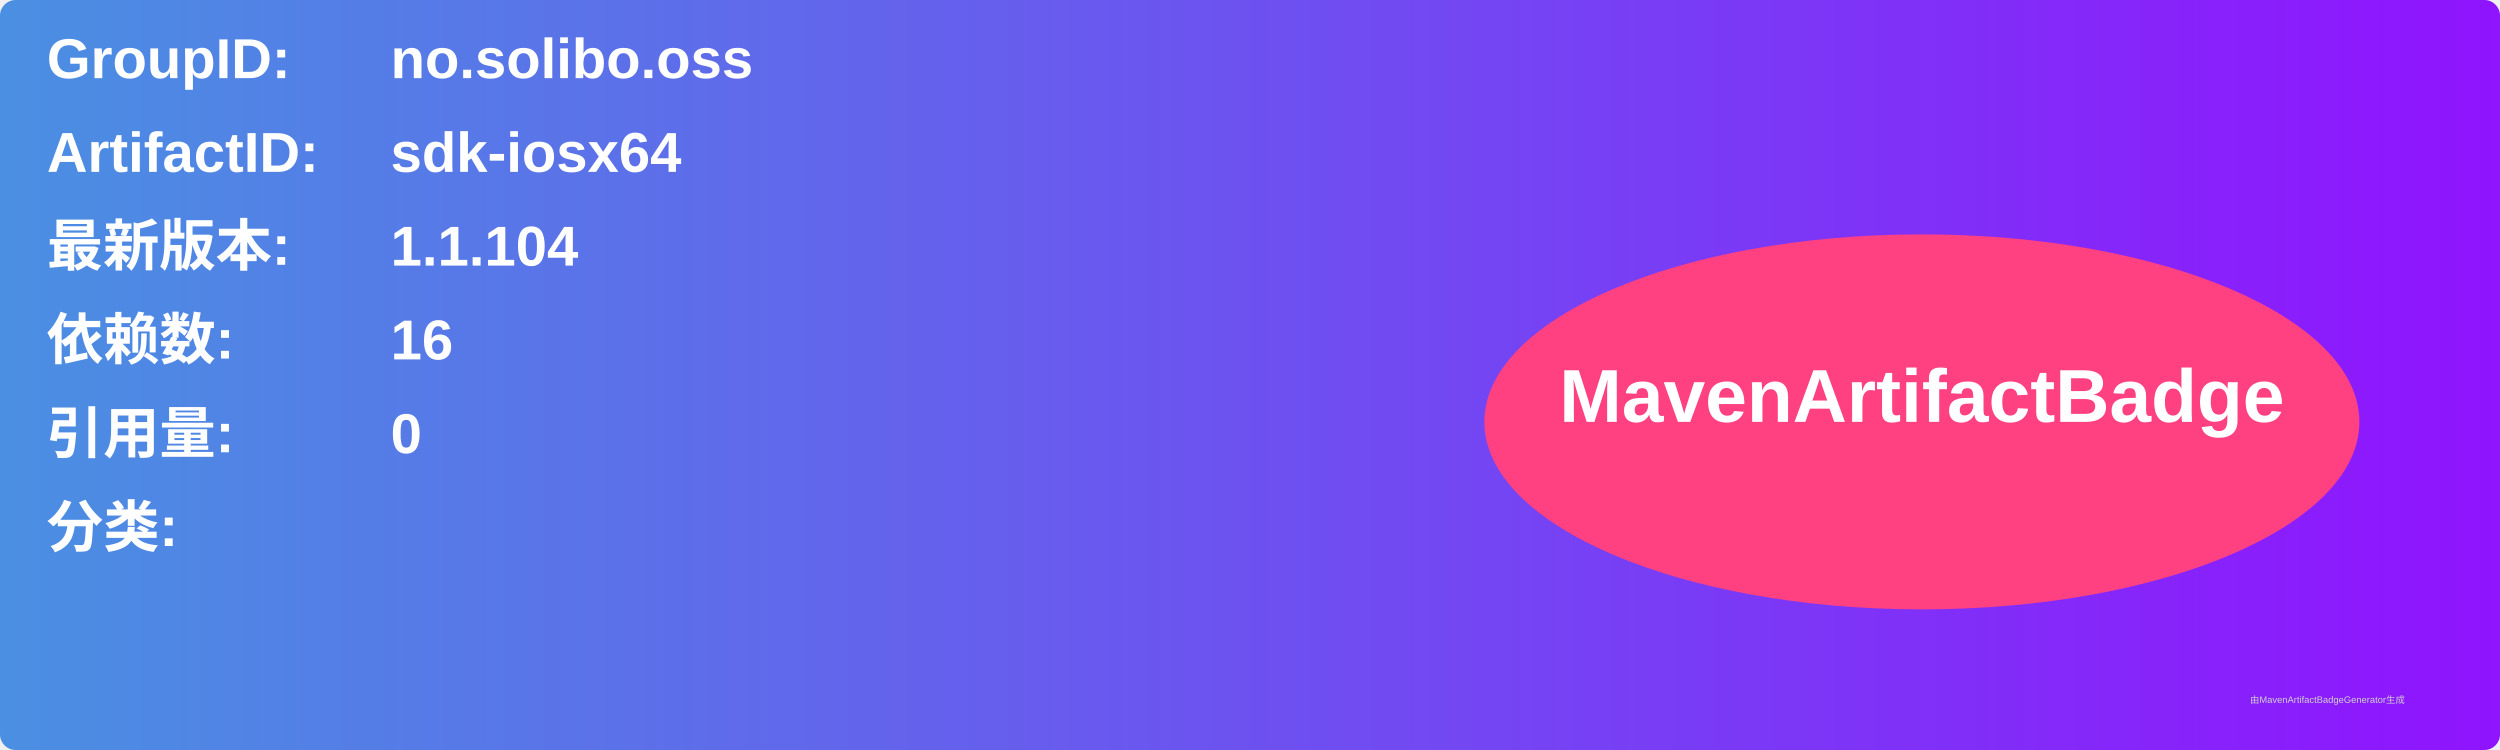
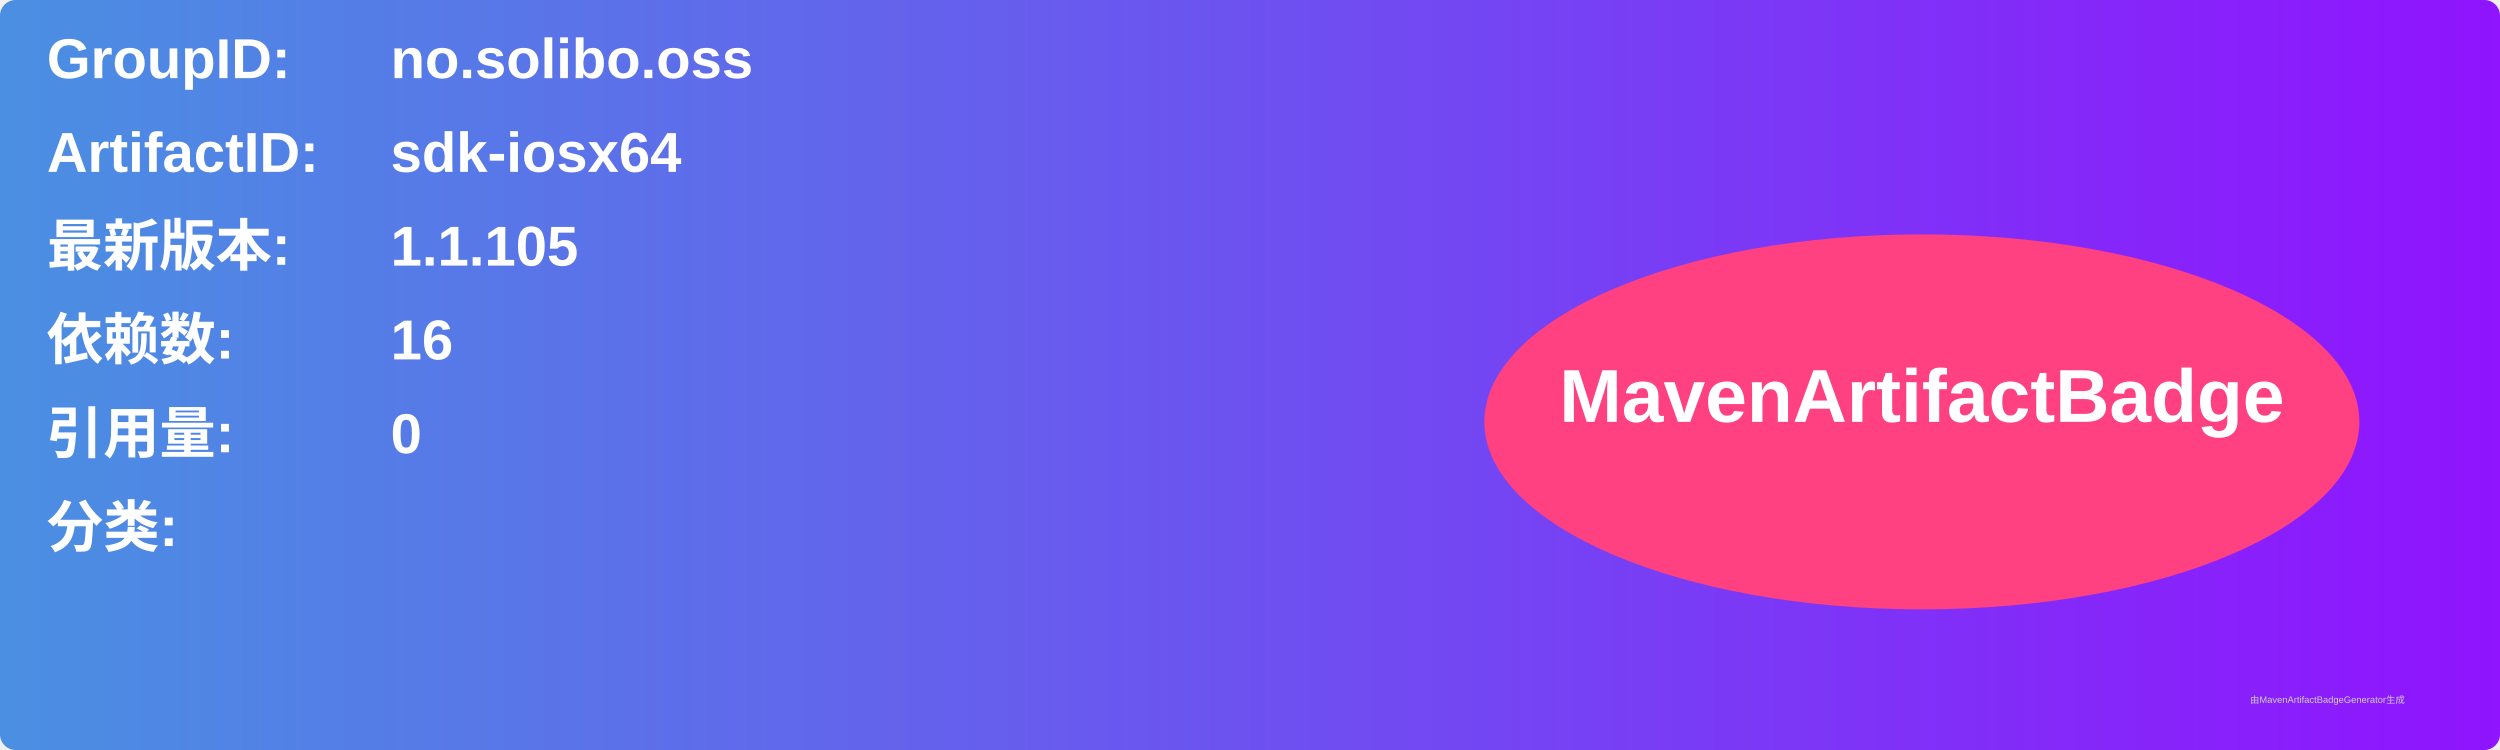
<svg xmlns="http://www.w3.org/2000/svg" width="800" height="240" viewBox="0 0 800 240">
  <linearGradient id="grad" x1="0%" y1="0%" x2="100%" y2="0%">
    <stop offset="0%" stop-color="#4a90e2" />
    <stop offset="100%" stop-color="#9013fe" />
  </linearGradient>
  <rect width="100%" height="100%" rx="5" ry="5" fill="url(#grad)" />
  <g transform="translate(15, 15)">
    <text x="0" y="10" font-family="Arial" font-size="18" fill="white" font-weight="bold" width="260">GroupID:</text>
    <text x="110" y="10" font-family="Arial" font-size="18" fill="white" font-weight="bold" width="460">no.solibo.oss</text>
    <text x="0" y="40" font-family="Arial" font-size="18" fill="white" font-weight="bold" width="260">ArtifactID:</text>
    <text x="110" y="40" font-family="Arial" font-size="18" fill="white" font-weight="bold" width="460">sdk-iosx64</text>
    <text x="0" y="70" font-family="Arial" font-size="18" fill="white" font-weight="bold">最新版本:</text>
    <text x="110" y="70" font-family="Arial" font-size="18" fill="white" font-weight="bold">
-       <tspan font-weight="bold">1.1.104</tspan>
+       <tspan font-weight="bold">1.1.105</tspan>
    </text>
    <text x="0" y="100" font-family="Arial" font-size="18" fill="white" font-weight="bold">依赖数: </text>
    <text x="110" y="100" font-family="Arial" font-size="18" fill="white">
      <tspan font-weight="bold">16</tspan>
    </text>
    <text x="0" y="130" font-family="Arial" font-size="18" fill="white" font-weight="bold">引用量: </text>
    <text x="110" y="130" font-family="Arial" font-size="18" fill="white">
      <tspan font-weight="bold">0</tspan>
    </text>
    <text x="0" y="160" font-family="Arial" font-size="18" fill="white" font-weight="bold">分类:</text>
    <text x="10" y="190" font-family="Arial" font-size="10" fill="white">
      <tspan font-weight="bold" />
    </text>
    <ellipse cx="600" cy="120" rx="140" ry="60" fill="#ff4081" />
    <text x="600" y="120" text-anchor="middle" font-family="Arial" font-size="24" fill="white" font-weight="bold">MavenArtifactBadge</text>
  </g>
  <text x="720" y="225" font-family="Arial" font-size="3" fill="#d0d0d0">由MavenArtifactBadgeGenerator生成</text>
</svg>
